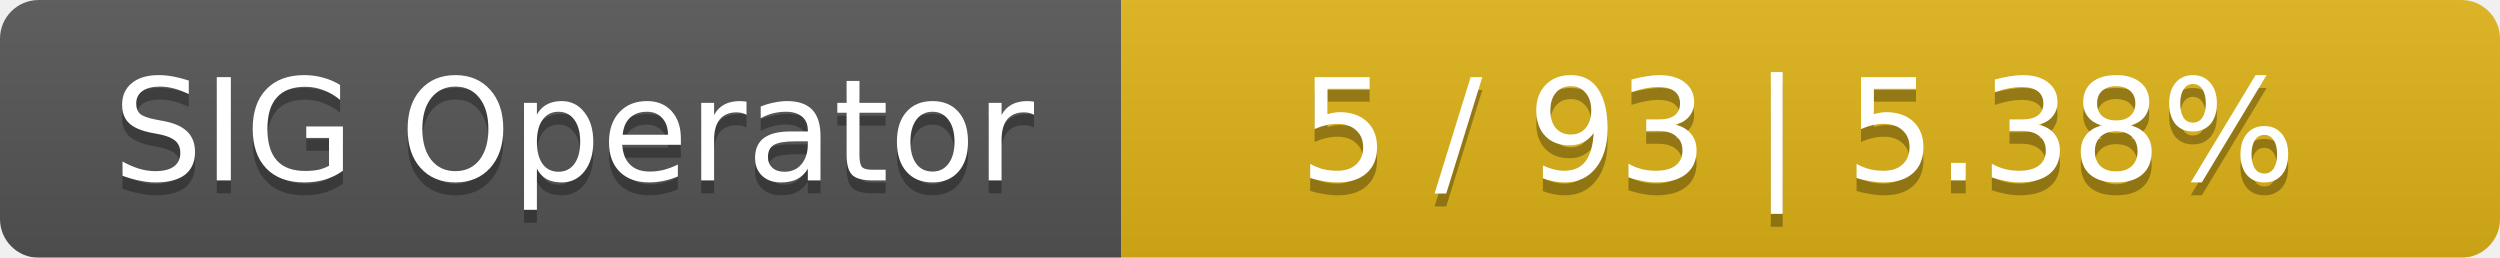
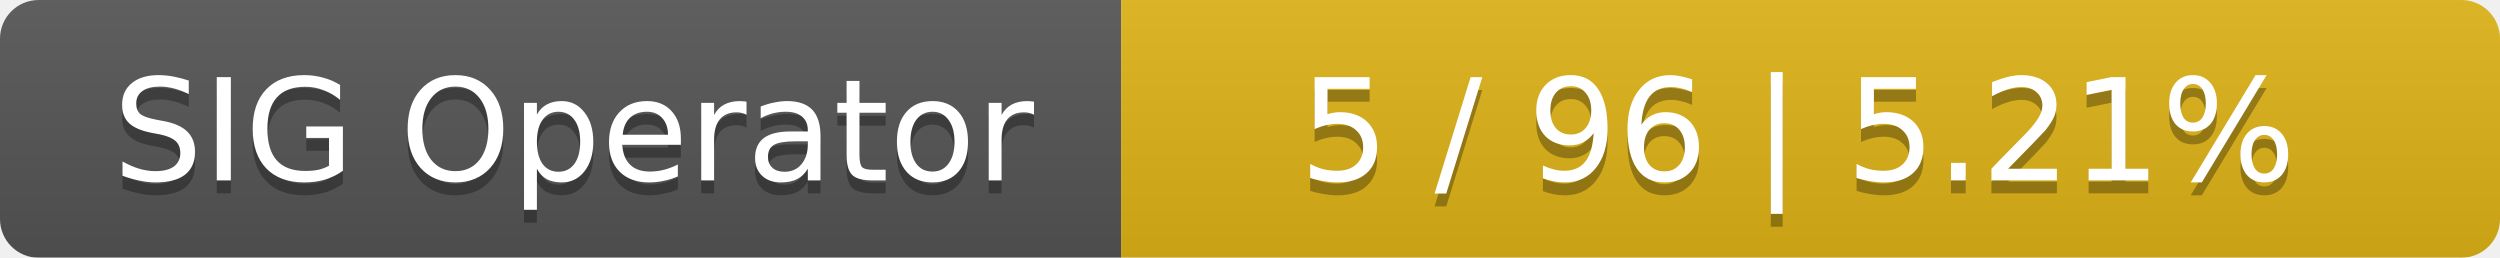
<svg xmlns="http://www.w3.org/2000/svg" width="194" height="20">
  <linearGradient id="smooth" x2="0" y2="100%">
    <stop offset="0" stop-color="#bbb" stop-opacity=".1" />
    <stop offset="1" stop-opacity=".1" />
  </linearGradient>
  <mask id="round">
    <rect width="194" height="20" rx="3" fill="#fff" />
  </mask>
  <g mask="url(#round)">
    <rect width="87" height="20" fill="#555" />
    <rect x="87" width="107" height="20" fill="#dfb317" />
    <rect width="194" height="20" fill="url(#smooth)" />
  </g>
  <g fill="#fff" text-anchor="middle" font-family="DejaVu Sans,Verdana,Geneva,sans-serif" font-size="11">
    <text x="44.5" y="15" fill="#010101" fill-opacity=".3">SIG Operator</text>
    <text x="44.5" y="14">SIG Operator</text>
-     <text x="139.5" y="15" fill="#010101" fill-opacity=".3">5 / 93    |    5.38%</text>
-     <text x="139.5" y="14">5 / 93    |    5.38%</text>
+     <text x="139.5" y="15" fill="#010101" fill-opacity=".3">5 / 96    |    5.21%</text>
+     <text x="139.5" y="14">5 / 96    |    5.21%</text>
  </g>
</svg>
